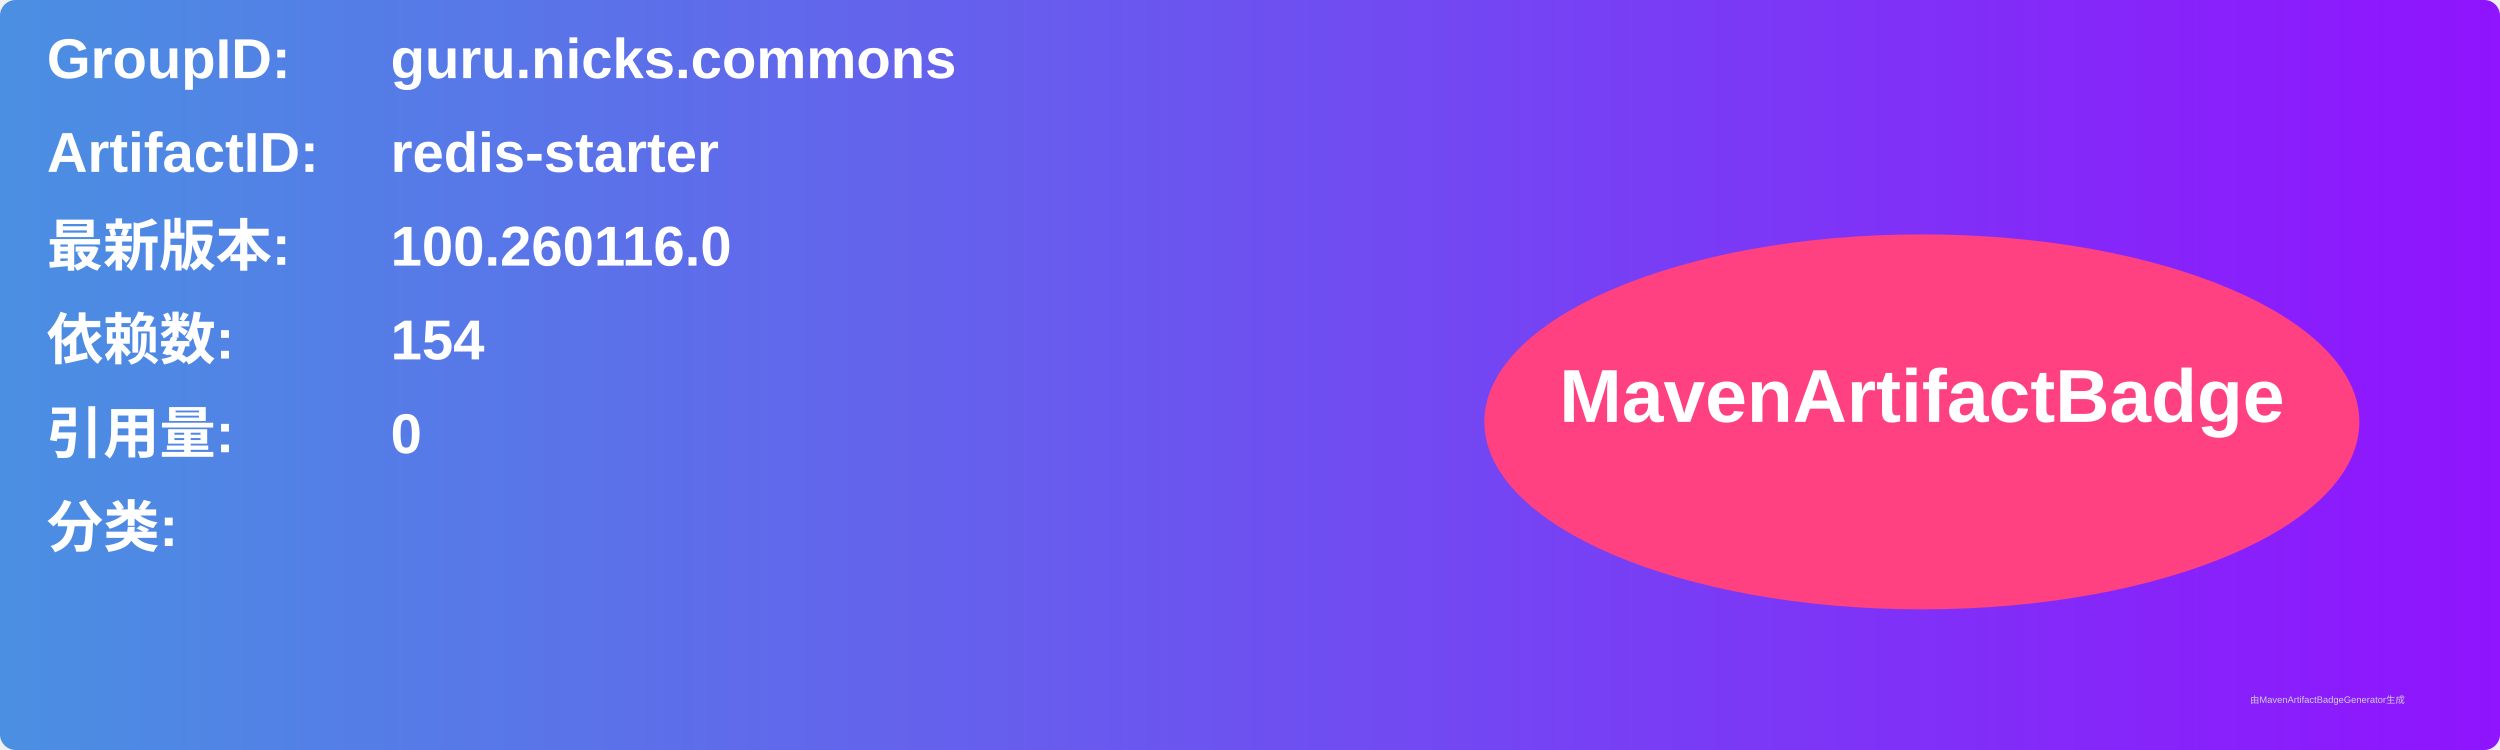
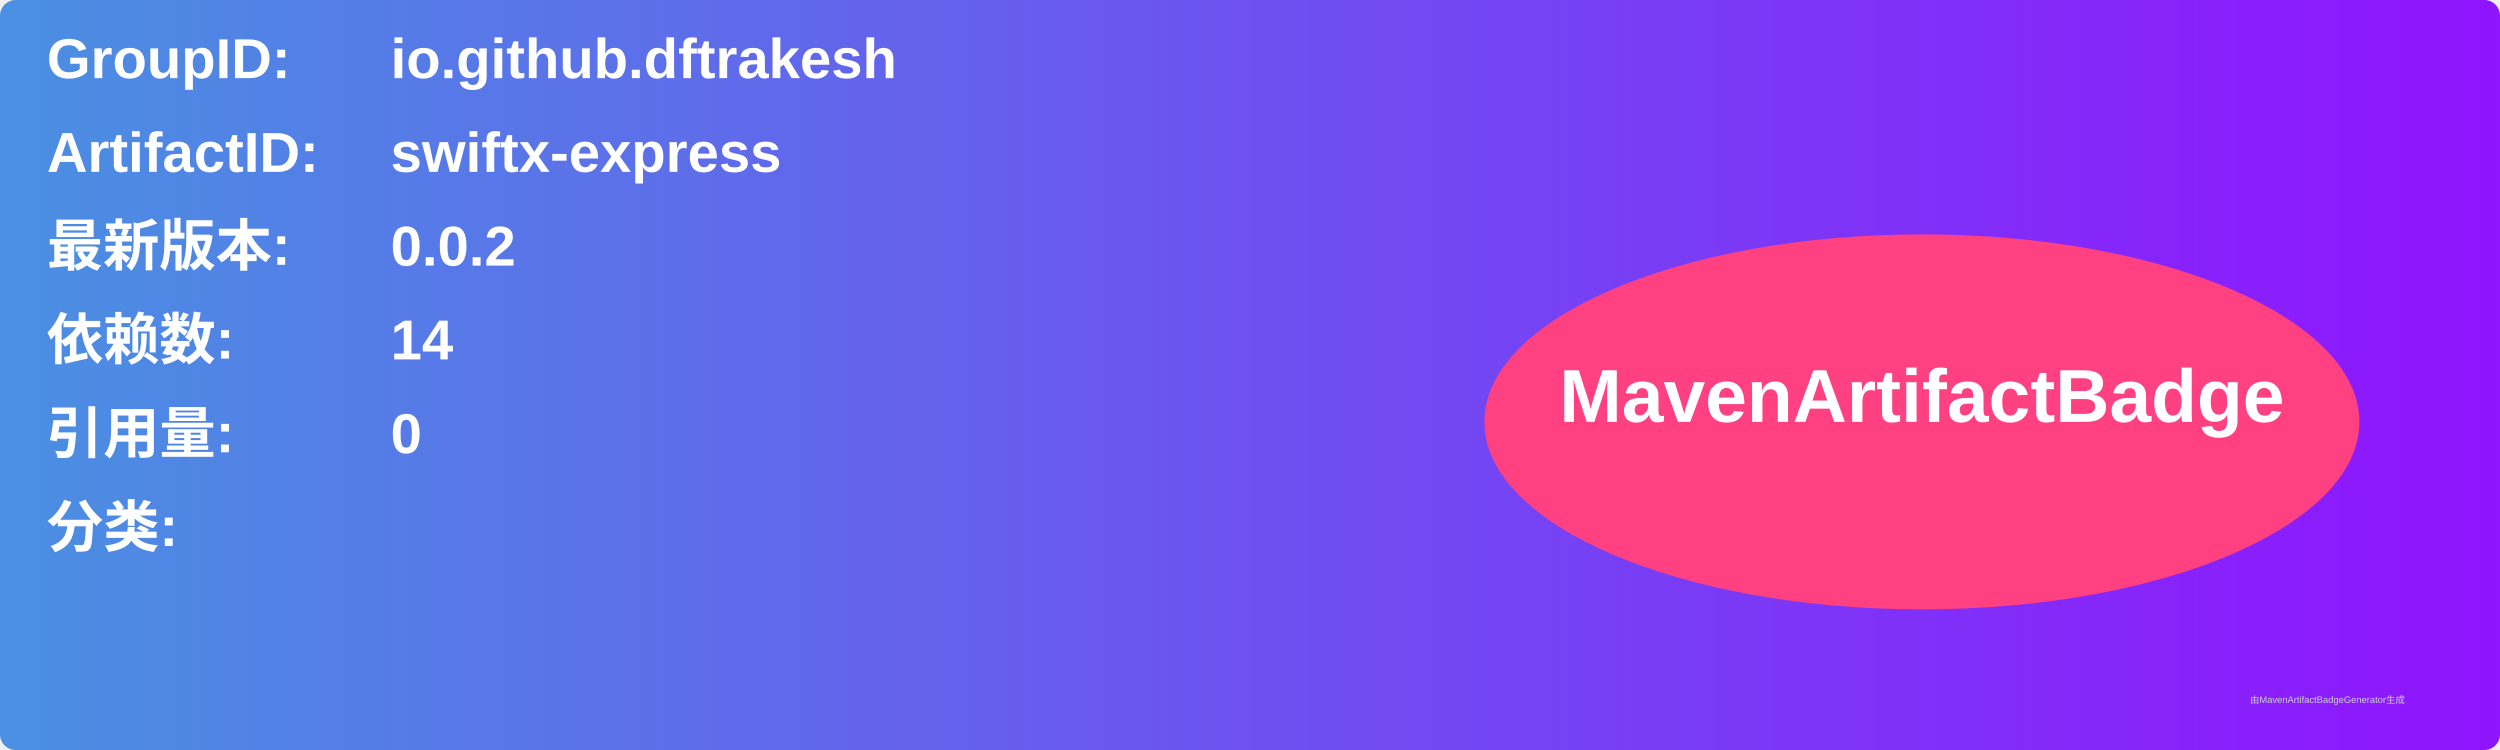
<svg xmlns="http://www.w3.org/2000/svg" width="800" height="240" viewBox="0 0 800 240">
  <linearGradient id="grad" x1="0%" y1="0%" x2="100%" y2="0%">
    <stop offset="0%" stop-color="#4a90e2" />
    <stop offset="100%" stop-color="#9013fe" />
  </linearGradient>
  <rect width="100%" height="100%" rx="5" ry="5" fill="url(#grad)" />
  <g transform="translate(15, 15)">
    <text x="0" y="10" font-family="Arial" font-size="18" fill="white" font-weight="bold" width="260">GroupID:</text>
-     <text x="110" y="10" font-family="Arial" font-size="18" fill="white" font-weight="bold" width="460">guru.nicks.commons</text>
+     <text x="110" y="10" font-family="Arial" font-size="18" fill="white" font-weight="bold" width="460">io.github.dftrakesh</text>
    <text x="0" y="40" font-family="Arial" font-size="18" fill="white" font-weight="bold" width="260">ArtifactID:</text>
-     <text x="110" y="40" font-family="Arial" font-size="18" fill="white" font-weight="bold" width="460">redis-starter</text>
+     <text x="110" y="40" font-family="Arial" font-size="18" fill="white" font-weight="bold" width="460">swiftx-express</text>
    <text x="0" y="70" font-family="Arial" font-size="18" fill="white" font-weight="bold">最新版本:</text>
    <text x="110" y="70" font-family="Arial" font-size="18" fill="white" font-weight="bold">
-       <tspan font-weight="bold">100.260116.0</tspan>
+       <tspan font-weight="bold">0.0.2</tspan>
    </text>
    <text x="0" y="100" font-family="Arial" font-size="18" fill="white" font-weight="bold">依赖数: </text>
    <text x="110" y="100" font-family="Arial" font-size="18" fill="white">
-       <tspan font-weight="bold">154</tspan>
+       <tspan font-weight="bold">14</tspan>
    </text>
    <text x="0" y="130" font-family="Arial" font-size="18" fill="white" font-weight="bold">引用量: </text>
    <text x="110" y="130" font-family="Arial" font-size="18" fill="white">
      <tspan font-weight="bold">0</tspan>
    </text>
    <text x="0" y="160" font-family="Arial" font-size="18" fill="white" font-weight="bold">分类:</text>
    <text x="10" y="190" font-family="Arial" font-size="10" fill="white">
      <tspan font-weight="bold" />
    </text>
    <ellipse cx="600" cy="120" rx="140" ry="60" fill="#ff4081" />
    <text x="600" y="120" text-anchor="middle" font-family="Arial" font-size="24" fill="white" font-weight="bold">MavenArtifactBadge</text>
  </g>
  <text x="720" y="225" font-family="Arial" font-size="3" fill="#d0d0d0">由MavenArtifactBadgeGenerator生成</text>
</svg>
